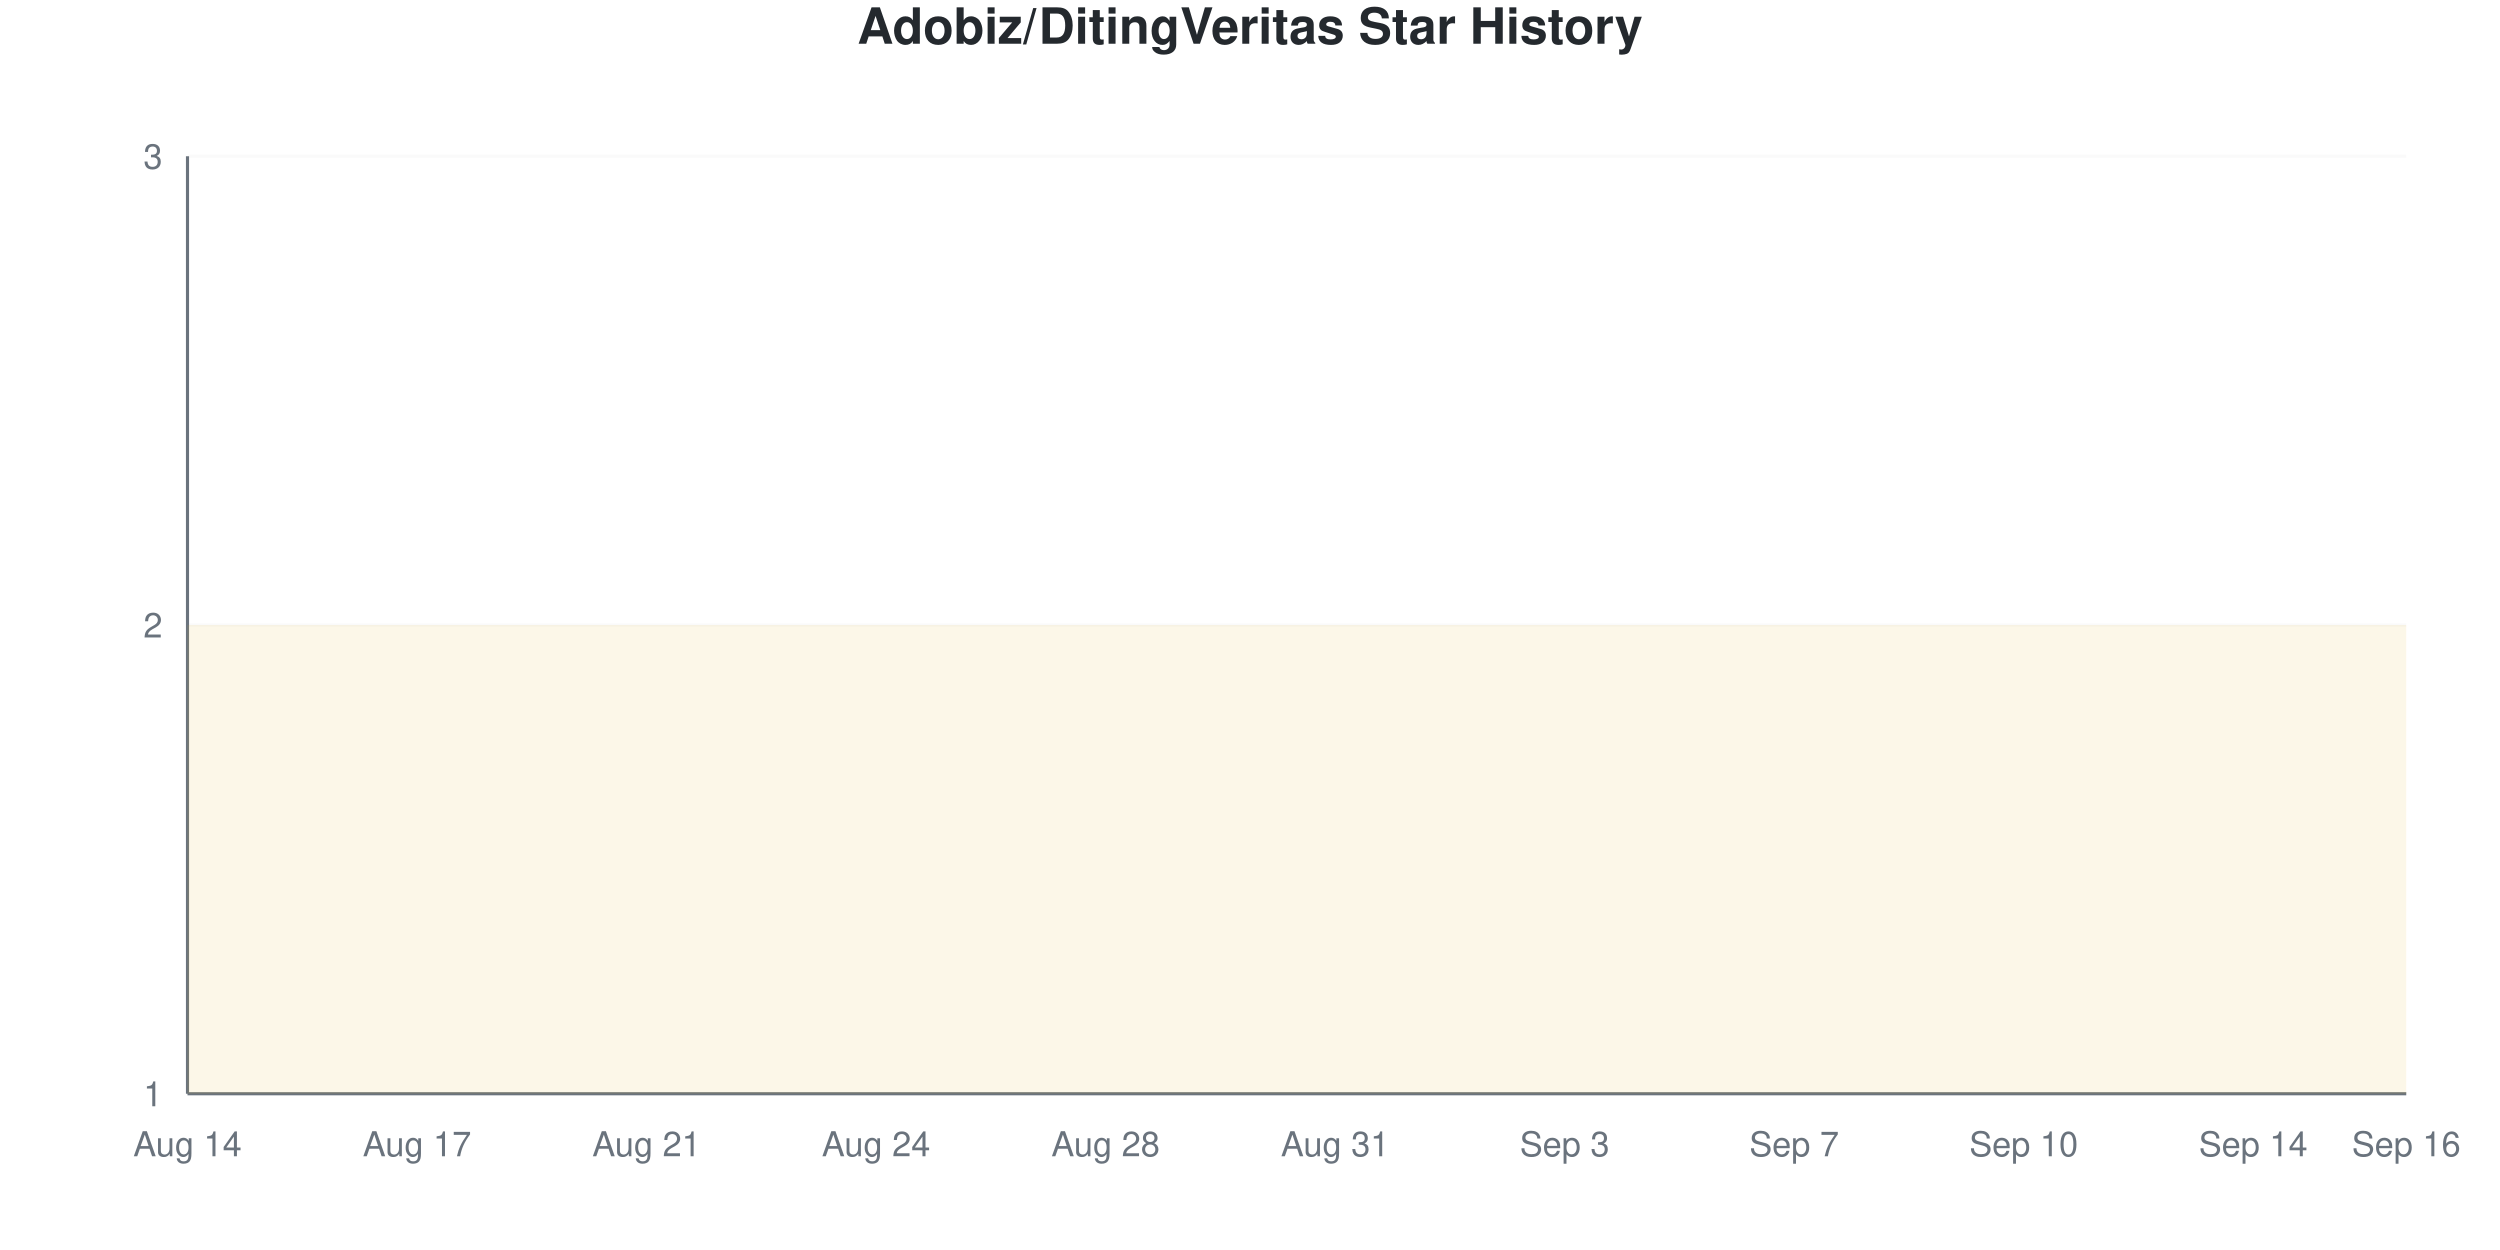
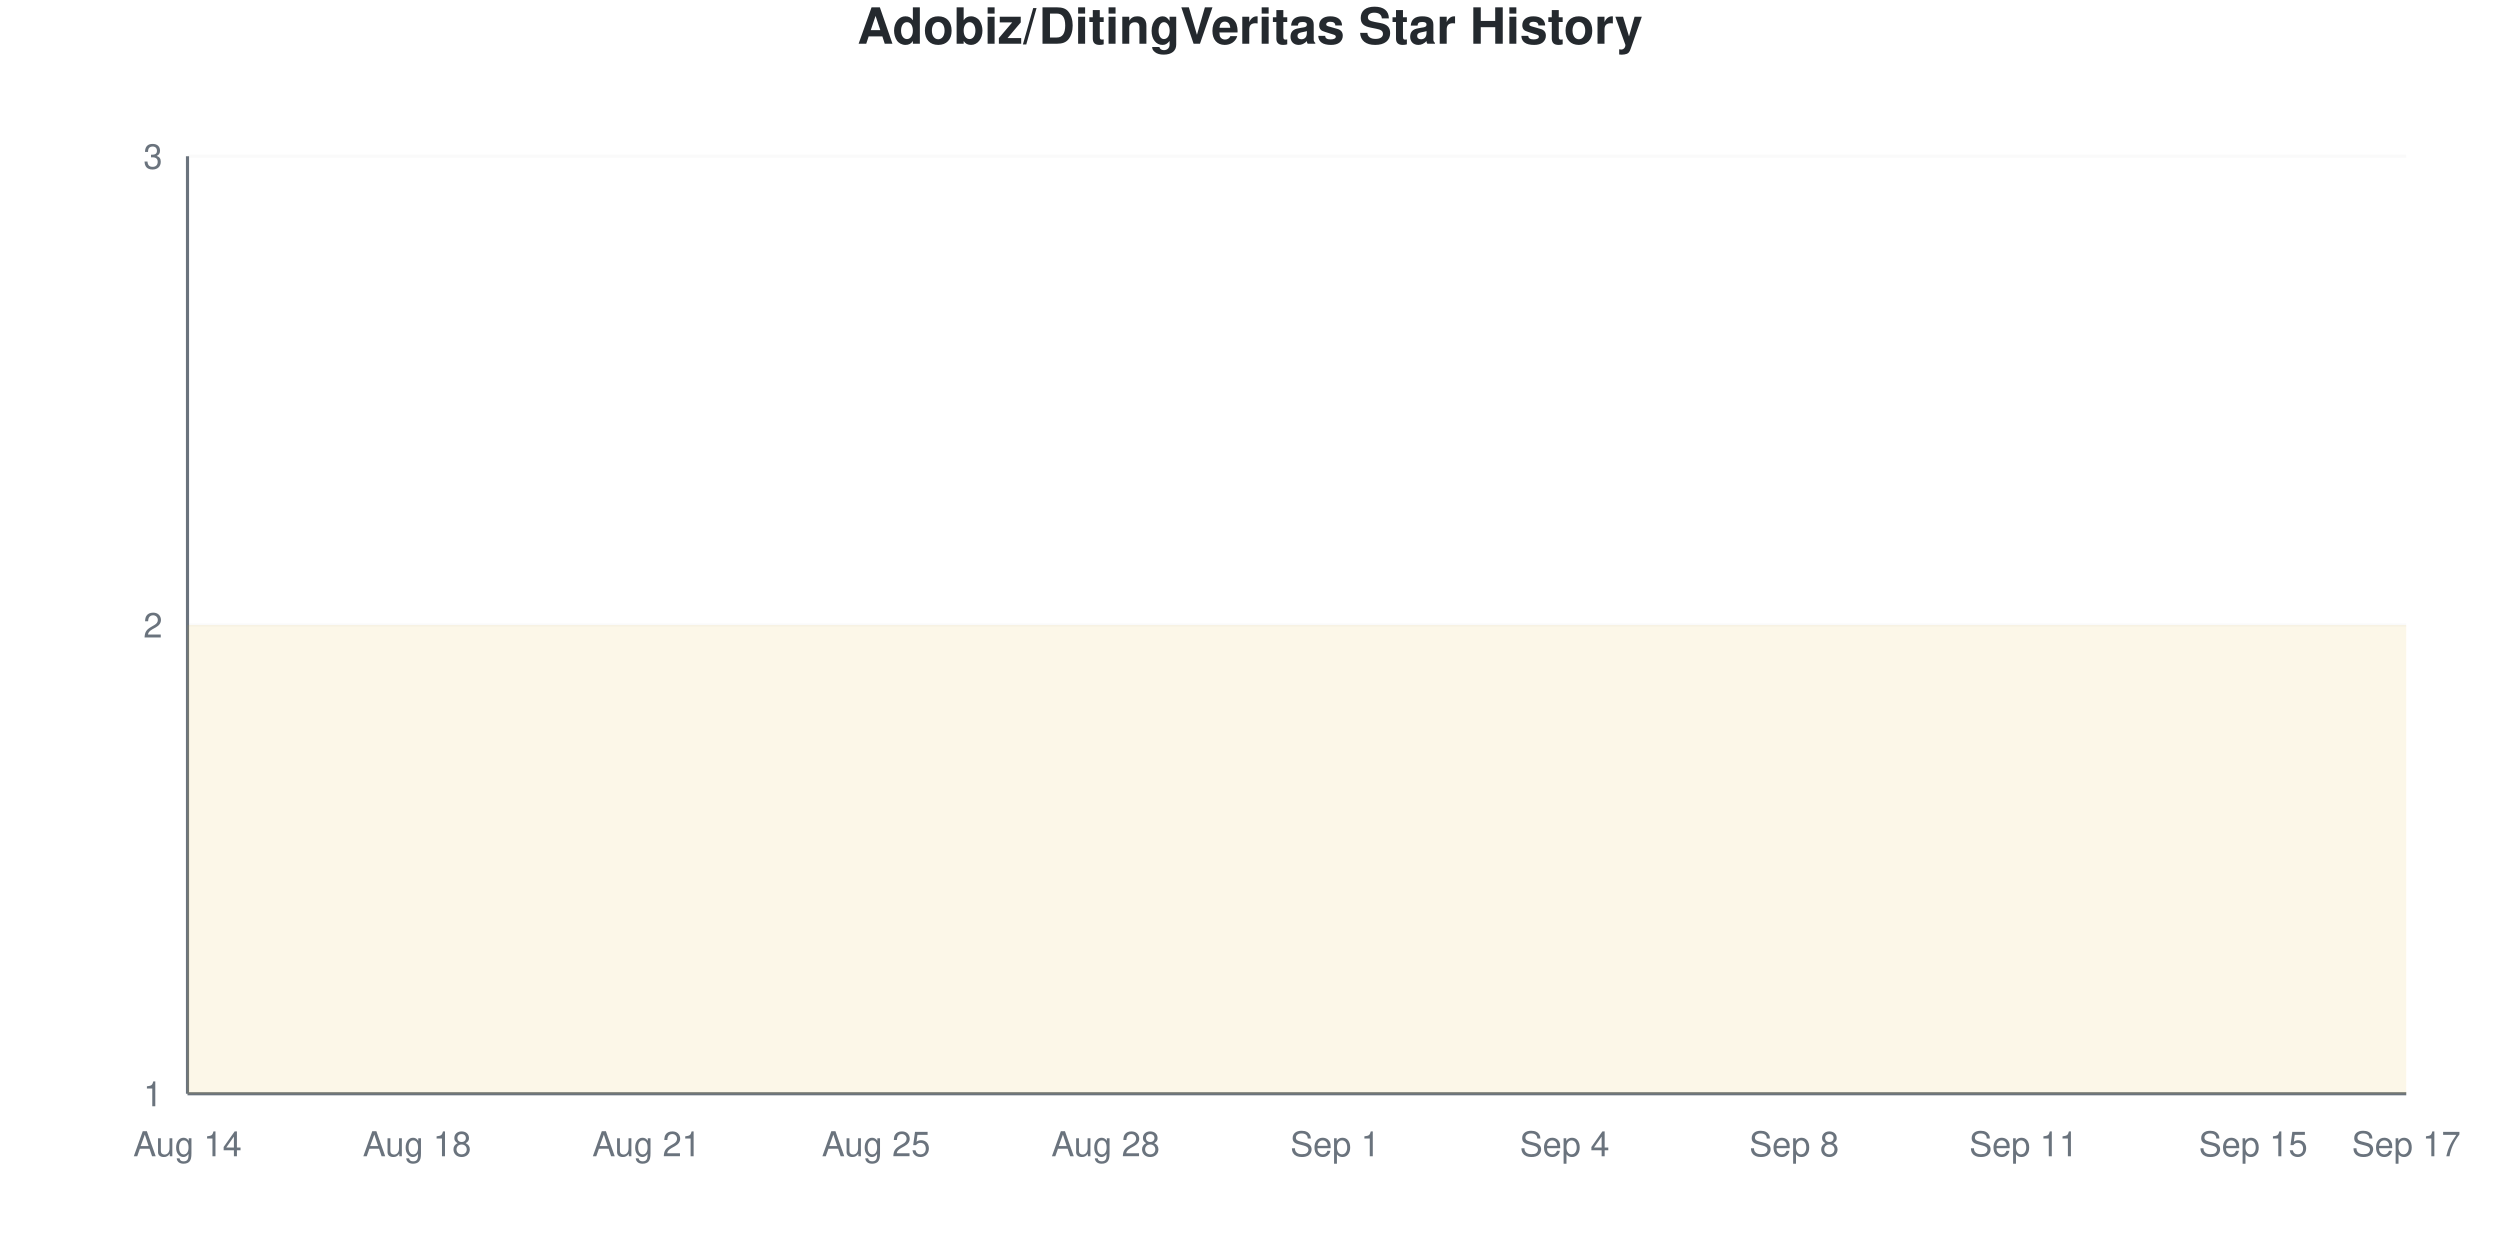
<svg xmlns="http://www.w3.org/2000/svg" viewBox="0 0 800 400" width="800" height="400">
  <style>
    @keyframes drawLine {
      to { stroke-dashoffset: 0; }
    }
    @keyframes fadeInPoint {
      from { opacity: 0; }
      to { opacity: 1; }
    }
    .data-line-0 {
      stroke-dasharray: 1290;
      stroke-dashoffset: 1290;
      animation: drawLine 2s ease-out forwards;
    }
    .data-point {
      opacity: 0;
      animation: fadeInPoint 0.5s ease-out forwards;
    }
    .chart-bg { fill: #fff; }
    .chart-text { fill: #24292e; }
    .chart-muted { fill: #6a737d; }
    .chart-grid { stroke: #eee; }
    .chart-axis { stroke: #6a737d; }
    @media (prefers-color-scheme: dark) {
      .chart-bg { fill: #0d1117; }
      .chart-text { fill: #e6edf3; }
      .chart-muted { fill: #8b949e; }
      .chart-grid { stroke: #21262d; }
      .chart-axis { stroke: #8b949e; }
    }
  </style>
  <rect width="800" height="400" class="chart-bg" />
  <text x="400" y="14" text-anchor="middle" class="chart-text" font-size="16" font-weight="bold" font-family="-apple-system, BlinkMacSystemFont, 'Segoe UI', Helvetica, Arial, sans-serif">Adobiz/DitingVeritas Star History</text>
  <g class="grid">
    <line x1="60" y1="350" x2="770" y2="350" class="chart-grid" stroke-opacity="0.3" />
    <text x="52" y="354" text-anchor="end" class="chart-muted" font-size="11" font-family="-apple-system, BlinkMacSystemFont, 'Segoe UI', Helvetica, Arial, sans-serif">1</text>
    <line x1="60" y1="200" x2="770" y2="200" class="chart-grid" stroke-opacity="0.3" />
    <text x="52" y="204" text-anchor="end" class="chart-muted" font-size="11" font-family="-apple-system, BlinkMacSystemFont, 'Segoe UI', Helvetica, Arial, sans-serif">2</text>
    <line x1="60" y1="50" x2="770" y2="50" class="chart-grid" stroke-opacity="0.3" />
    <text x="52" y="54" text-anchor="end" class="chart-muted" font-size="11" font-family="-apple-system, BlinkMacSystemFont, 'Segoe UI', Helvetica, Arial, sans-serif">3</text>
  </g>
  <g class="milestones">
    
  </g>
  <g class="x-axis">
    <text x="60" y="370" text-anchor="middle" class="chart-muted" font-size="11" font-family="-apple-system, BlinkMacSystemFont, 'Segoe UI', Helvetica, Arial, sans-serif">Aug 14</text>
-     <text x="133.448" y="370" text-anchor="middle" class="chart-muted" font-size="11" font-family="-apple-system, BlinkMacSystemFont, 'Segoe UI', Helvetica, Arial, sans-serif">Aug 17</text>
+     <text x="133.448" y="370" text-anchor="middle" class="chart-muted" font-size="11" font-family="-apple-system, BlinkMacSystemFont, 'Segoe UI', Helvetica, Arial, sans-serif">Aug 18</text>
    <text x="206.897" y="370" text-anchor="middle" class="chart-muted" font-size="11" font-family="-apple-system, BlinkMacSystemFont, 'Segoe UI', Helvetica, Arial, sans-serif">Aug 21</text>
-     <text x="280.345" y="370" text-anchor="middle" class="chart-muted" font-size="11" font-family="-apple-system, BlinkMacSystemFont, 'Segoe UI', Helvetica, Arial, sans-serif">Aug 24</text>
+     <text x="280.345" y="370" text-anchor="middle" class="chart-muted" font-size="11" font-family="-apple-system, BlinkMacSystemFont, 'Segoe UI', Helvetica, Arial, sans-serif">Aug 25</text>
    <text x="353.793" y="370" text-anchor="middle" class="chart-muted" font-size="11" font-family="-apple-system, BlinkMacSystemFont, 'Segoe UI', Helvetica, Arial, sans-serif">Aug 28</text>
-     <text x="427.241" y="370" text-anchor="middle" class="chart-muted" font-size="11" font-family="-apple-system, BlinkMacSystemFont, 'Segoe UI', Helvetica, Arial, sans-serif">Aug 31</text>
-     <text x="500.69" y="370" text-anchor="middle" class="chart-muted" font-size="11" font-family="-apple-system, BlinkMacSystemFont, 'Segoe UI', Helvetica, Arial, sans-serif">Sep 3</text>
-     <text x="574.138" y="370" text-anchor="middle" class="chart-muted" font-size="11" font-family="-apple-system, BlinkMacSystemFont, 'Segoe UI', Helvetica, Arial, sans-serif">Sep 7</text>
-     <text x="647.586" y="370" text-anchor="middle" class="chart-muted" font-size="11" font-family="-apple-system, BlinkMacSystemFont, 'Segoe UI', Helvetica, Arial, sans-serif">Sep 10</text>
-     <text x="721.034" y="370" text-anchor="middle" class="chart-muted" font-size="11" font-family="-apple-system, BlinkMacSystemFont, 'Segoe UI', Helvetica, Arial, sans-serif">Sep 14</text>
-     <text x="770" y="370" text-anchor="middle" class="chart-muted" font-size="11" font-family="-apple-system, BlinkMacSystemFont, 'Segoe UI', Helvetica, Arial, sans-serif">Sep 16</text>
+     <text x="427.241" y="370" text-anchor="middle" class="chart-muted" font-size="11" font-family="-apple-system, BlinkMacSystemFont, 'Segoe UI', Helvetica, Arial, sans-serif">Sep 1</text>
+     <text x="500.69" y="370" text-anchor="middle" class="chart-muted" font-size="11" font-family="-apple-system, BlinkMacSystemFont, 'Segoe UI', Helvetica, Arial, sans-serif">Sep 4</text>
+     <text x="574.138" y="370" text-anchor="middle" class="chart-muted" font-size="11" font-family="-apple-system, BlinkMacSystemFont, 'Segoe UI', Helvetica, Arial, sans-serif">Sep 8</text>
+     <text x="647.586" y="370" text-anchor="middle" class="chart-muted" font-size="11" font-family="-apple-system, BlinkMacSystemFont, 'Segoe UI', Helvetica, Arial, sans-serif">Sep 11</text>
+     <text x="721.034" y="370" text-anchor="middle" class="chart-muted" font-size="11" font-family="-apple-system, BlinkMacSystemFont, 'Segoe UI', Helvetica, Arial, sans-serif">Sep 15</text>
+     <text x="770" y="370" text-anchor="middle" class="chart-muted" font-size="11" font-family="-apple-system, BlinkMacSystemFont, 'Segoe UI', Helvetica, Arial, sans-serif">Sep 17</text>
  </g>
  <line x1="60" y1="50" x2="60" y2="350" class="chart-axis" stroke-width="1" />
  <line x1="60" y1="350" x2="770" y2="350" class="chart-axis" stroke-width="1" />
  <path d="M60,350 L60,200 C68.161,200 76.322,200 84.483,200 C92.644,200 100.805,200 108.966,200 C117.126,200 125.287,200 133.448,200 C141.609,200 149.77,200 157.931,200 C166.092,200 174.253,200 182.414,200 C190.575,200 198.736,200 206.897,200 C215.057,200 223.218,200 231.379,200 C239.54,200 247.701,200 255.862,200 C264.023,200 272.184,200 280.345,200 C288.506,200 296.667,200 304.828,200 C312.989,200 321.149,200 329.31,200 C337.471,200 345.632,200 353.793,200 C361.954,200 370.115,200 378.276,200 C386.437,200 394.598,200 402.759,200 C410.92,200 419.08,200 427.241,200 C435.402,200 443.563,200 451.724,200 C459.885,200 468.046,200 476.207,200 C484.368,200 492.529,200 500.69,200 C508.851,200 517.011,200 525.172,200 C533.333,200 541.494,200 549.655,200 C557.816,200 565.977,200 574.138,200 C582.299,200 590.46,200 598.621,200 C606.782,200 614.943,200 623.103,200 C631.264,200 639.425,200 647.586,200 C655.747,200 663.908,200 672.069,200 C680.23,200 688.391,200 696.552,200 C704.713,200 712.874,200 721.034,200 C729.195,200 737.356,200 745.517,200 C753.678,200 761.839,200 770,200 L770,350 L60,350 Z" fill="#dfb317" fill-opacity="0.1" />
  <path d="M60,350 L60,200 C68.161,200 76.322,200 84.483,200 C92.644,200 100.805,200 108.966,200 C117.126,200 125.287,200 133.448,200 C141.609,200 149.77,200 157.931,200 C166.092,200 174.253,200 182.414,200 C190.575,200 198.736,200 206.897,200 C215.057,200 223.218,200 231.379,200 C239.54,200 247.701,200 255.862,200 C264.023,200 272.184,200 280.345,200 C288.506,200 296.667,200 304.828,200 C312.989,200 321.149,200 329.31,200 C337.471,200 345.632,200 353.793,200 C361.954,200 370.115,200 378.276,200 C386.437,200 394.598,200 402.759,200 C410.92,200 419.08,200 427.241,200 C435.402,200 443.563,200 451.724,200 C459.885,200 468.046,200 476.207,200 C484.368,200 492.529,200 500.69,200 C508.851,200 517.011,200 525.172,200 C533.333,200 541.494,200 549.655,200 C557.816,200 565.977,200 574.138,200 C582.299,200 590.46,200 598.621,200 C606.782,200 614.943,200 623.103,200 C631.264,200 639.425,200 647.586,200 C655.747,200 663.908,200 672.069,200 C680.23,200 688.391,200 696.552,200 C704.713,200 712.874,200 721.034,200 C729.195,200 737.356,200 745.517,200 C753.678,200 761.839,200 770,200" fill="none" stroke="#dfb317" stroke-width="2.5" class="data-line-0" />
  <g class="points">
    <circle cx="60" cy="200" r="4" fill="#dfb317" class="data-point" style="animation-delay: 1.50s" />
    <circle cx="84.483" cy="200" r="4" fill="#dfb317" class="data-point" style="animation-delay: 1.55s" />
    <circle cx="108.966" cy="200" r="4" fill="#dfb317" class="data-point" style="animation-delay: 1.60s" />
    <circle cx="133.448" cy="200" r="4" fill="#dfb317" class="data-point" style="animation-delay: 1.65s" />
    <circle cx="157.931" cy="200" r="4" fill="#dfb317" class="data-point" style="animation-delay: 1.70s" />
    <circle cx="182.414" cy="200" r="4" fill="#dfb317" class="data-point" style="animation-delay: 1.75s" />
    <circle cx="206.897" cy="200" r="4" fill="#dfb317" class="data-point" style="animation-delay: 1.80s" />
    <circle cx="231.379" cy="200" r="4" fill="#dfb317" class="data-point" style="animation-delay: 1.85s" />
    <circle cx="255.862" cy="200" r="4" fill="#dfb317" class="data-point" style="animation-delay: 1.90s" />
    <circle cx="280.345" cy="200" r="4" fill="#dfb317" class="data-point" style="animation-delay: 1.95s" />
    <circle cx="304.828" cy="200" r="4" fill="#dfb317" class="data-point" style="animation-delay: 2.00s" />
    <circle cx="329.31" cy="200" r="4" fill="#dfb317" class="data-point" style="animation-delay: 2.05s" />
    <circle cx="353.793" cy="200" r="4" fill="#dfb317" class="data-point" style="animation-delay: 2.10s" />
    <circle cx="378.276" cy="200" r="4" fill="#dfb317" class="data-point" style="animation-delay: 2.15s" />
    <circle cx="402.759" cy="200" r="4" fill="#dfb317" class="data-point" style="animation-delay: 2.20s" />
    <circle cx="427.241" cy="200" r="4" fill="#dfb317" class="data-point" style="animation-delay: 2.25s" />
    <circle cx="451.724" cy="200" r="4" fill="#dfb317" class="data-point" style="animation-delay: 2.30s" />
    <circle cx="476.207" cy="200" r="4" fill="#dfb317" class="data-point" style="animation-delay: 2.35s" />
    <circle cx="500.69" cy="200" r="4" fill="#dfb317" class="data-point" style="animation-delay: 2.40s" />
    <circle cx="525.172" cy="200" r="4" fill="#dfb317" class="data-point" style="animation-delay: 2.45s" />
    <circle cx="549.655" cy="200" r="4" fill="#dfb317" class="data-point" style="animation-delay: 2.50s" />
    <circle cx="574.138" cy="200" r="4" fill="#dfb317" class="data-point" style="animation-delay: 2.55s" />
    <circle cx="598.621" cy="200" r="4" fill="#dfb317" class="data-point" style="animation-delay: 2.60s" />
    <circle cx="623.103" cy="200" r="4" fill="#dfb317" class="data-point" style="animation-delay: 2.65s" />
    <circle cx="647.586" cy="200" r="4" fill="#dfb317" class="data-point" style="animation-delay: 2.70s" />
    <circle cx="672.069" cy="200" r="4" fill="#dfb317" class="data-point" style="animation-delay: 2.75s" />
    <circle cx="696.552" cy="200" r="4" fill="#dfb317" class="data-point" style="animation-delay: 2.80s" />
    <circle cx="721.034" cy="200" r="4" fill="#dfb317" class="data-point" style="animation-delay: 2.85s" />
    <circle cx="745.517" cy="200" r="4" fill="#dfb317" class="data-point" style="animation-delay: 2.90s" />
    <circle cx="770" cy="200" r="4" fill="#dfb317" class="data-point" style="animation-delay: 2.95s" />
  </g>
</svg>
